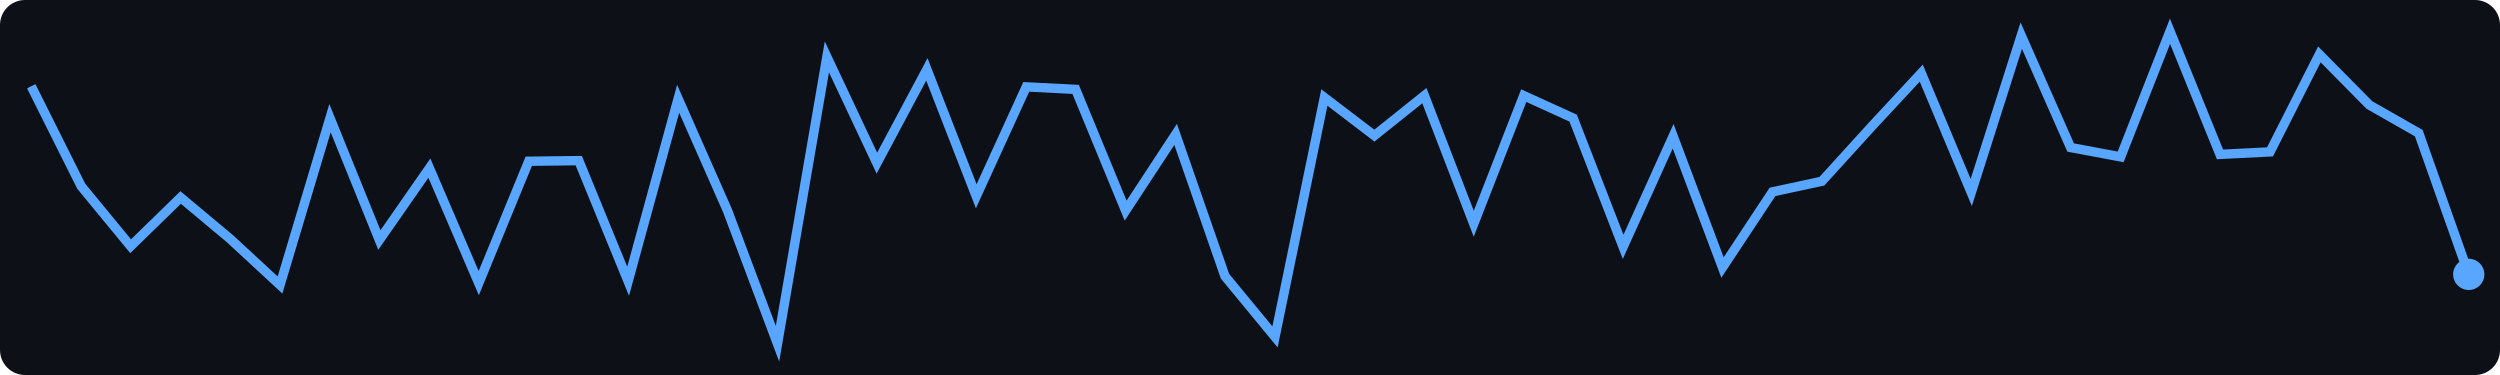
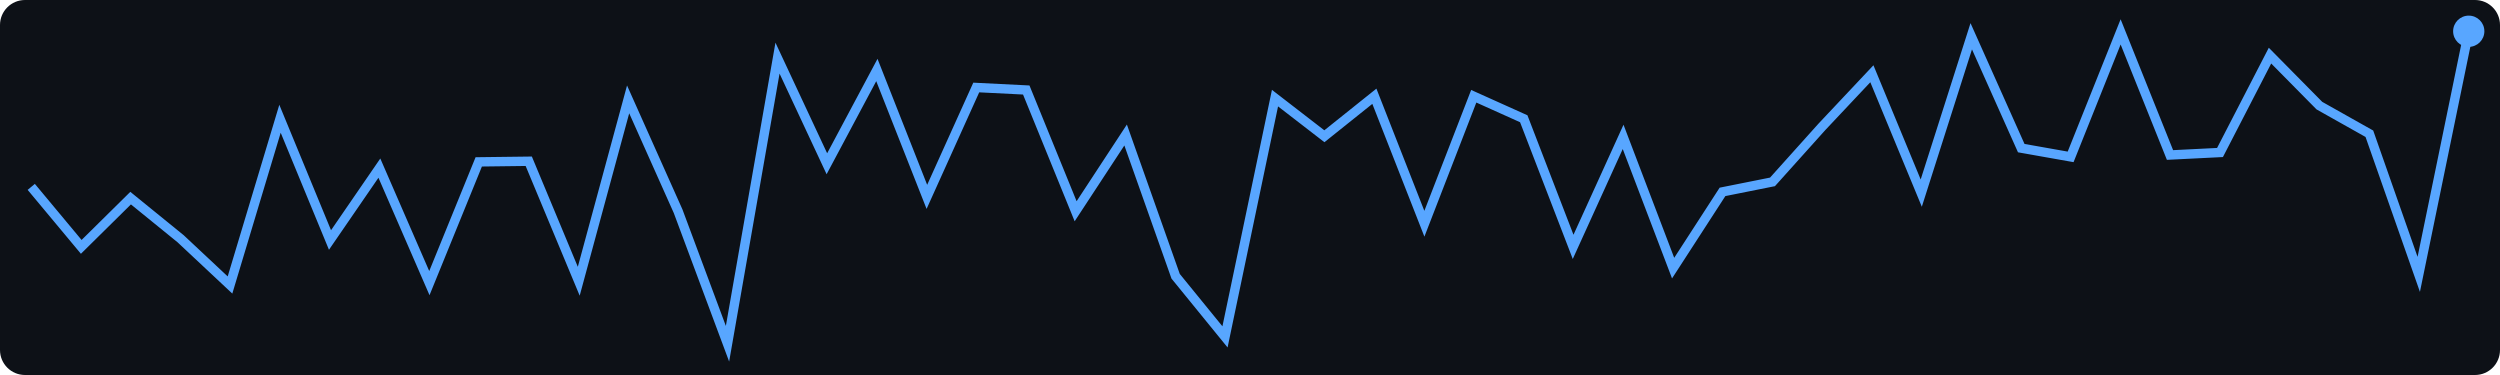
<svg xmlns="http://www.w3.org/2000/svg" width="400" height="60">
  <rect width="400" height="60" fill="#0d1117" rx="4" />
-   <polyline points="5.0,13.8 13.0,29.8 20.9,39.4 28.9,31.6 36.8,38.2 44.8,45.6 52.8,18.9 60.7,38.4 68.7,26.9 76.6,45.3 84.6,25.8 92.6,25.7 100.5,45.0 108.5,15.8 116.4,33.7 124.4,55.0 132.3,9.1 140.3,26.1 148.3,11.1 156.2,31.4 164.2,13.9 172.1,14.3 180.1,33.7 188.1,21.5 196.0,44.2 204.0,53.9 211.9,15.6 219.9,21.7 227.9,15.3 235.8,35.8 243.8,15.3 251.7,18.9 259.7,39.5 267.7,21.8 275.6,42.8 283.6,30.7 291.5,29.0 299.5,20.2 307.4,11.7 315.4,30.8 323.4,5.7 331.3,23.6 339.3,25.1 347.2,5.0 355.2,24.7 363.2,24.3 371.1,8.7 379.1,16.8 387.0,21.3 395.0,43.9" fill="none" stroke="#58a6ff" stroke-width="1.5" />
-   <circle cx="395.0" cy="43.9" r="2.5" fill="#58a6ff" />
+   <polyline points="5.0,29.9 13.0,39.5 20.9,31.7 28.9,38.2 36.8,45.6 44.8,19.0 52.8,38.4 60.7,26.9 68.7,45.3 76.6,25.9 84.6,25.8 92.6,45.0 100.5,15.9 108.5,33.8 116.4,55.0 124.4,9.3 132.3,26.2 140.3,11.2 148.3,31.5 156.2,14.0 164.2,14.4 172.1,33.8 180.1,21.6 188.1,44.2 196.0,53.9 204.0,15.7 211.9,21.8 219.9,15.4 227.9,35.8 235.8,15.4 243.8,19.0 251.7,39.5 259.7,21.9 267.7,42.9 275.6,30.7 283.6,29.1 291.5,20.3 299.5,11.8 307.4,30.9 315.4,5.8 323.4,23.7 331.3,25.1 339.3,5.1 347.2,24.8 355.2,24.4 363.2,8.9 371.1,16.9 379.1,21.4 387.0,43.9 395.0,5.0" fill="none" stroke="#58a6ff" stroke-width="1.5" />
+   <circle cx="395.0" cy="5.0" r="2.5" fill="#58a6ff" />
</svg>
